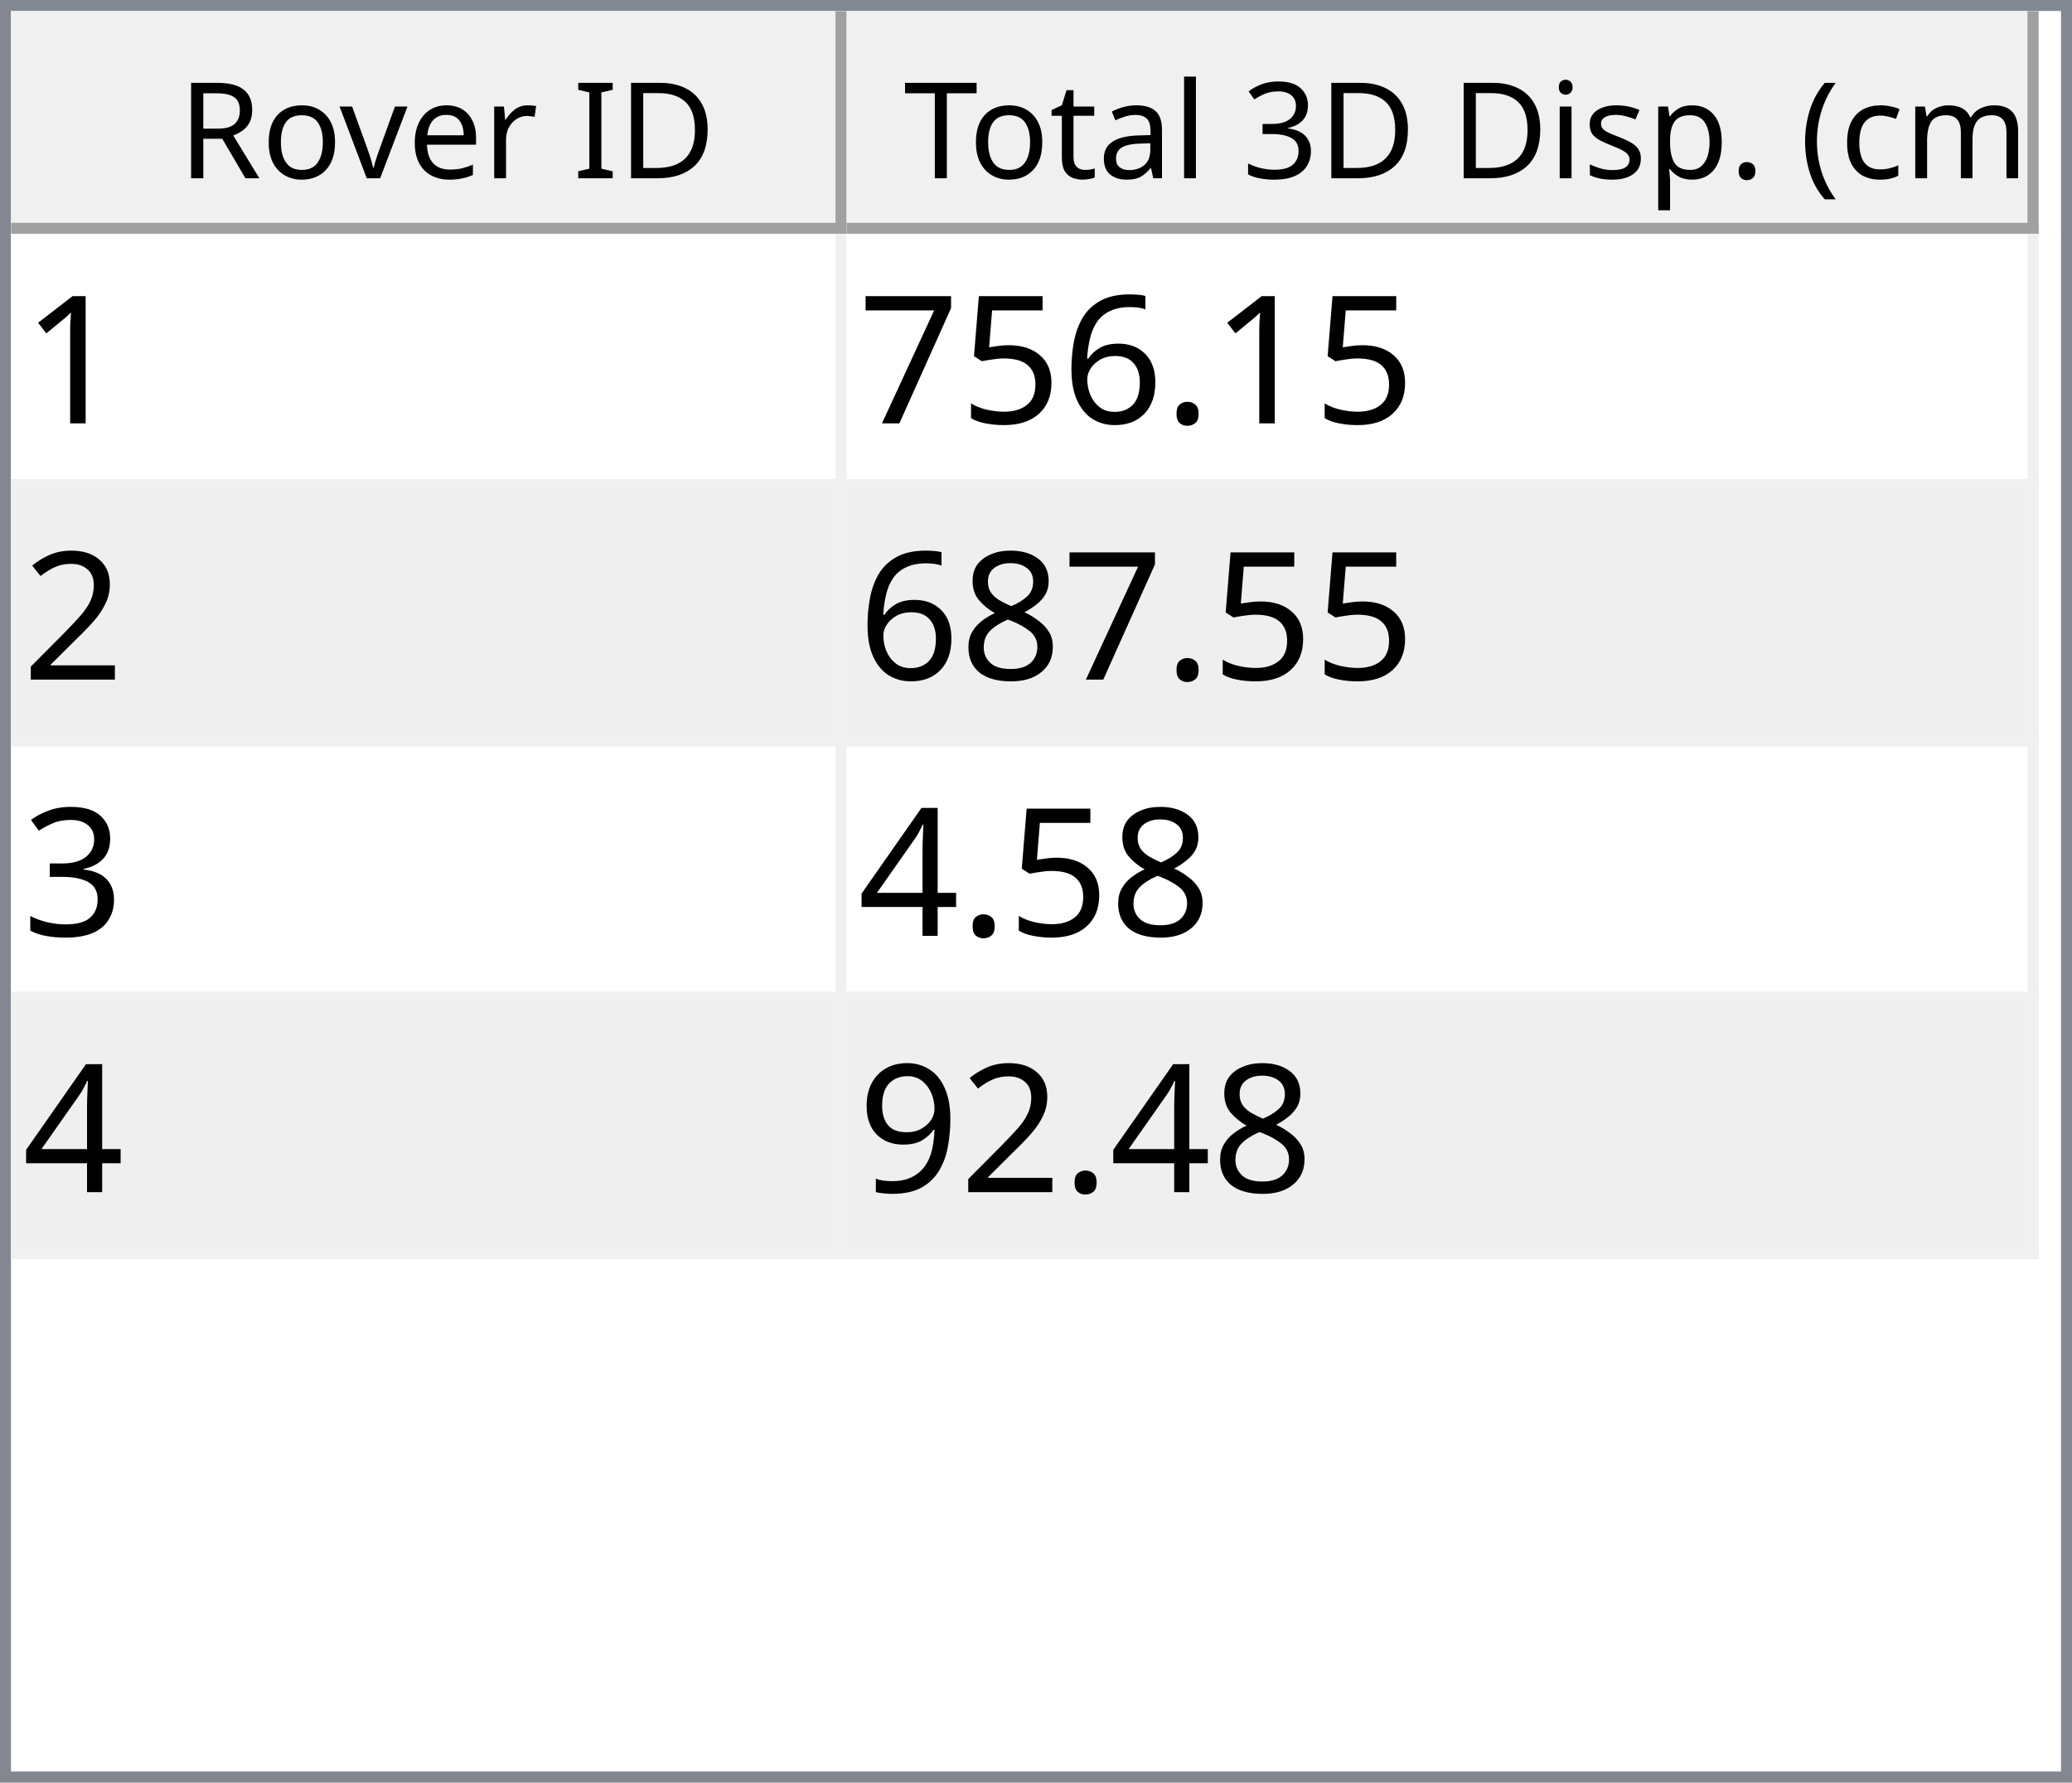
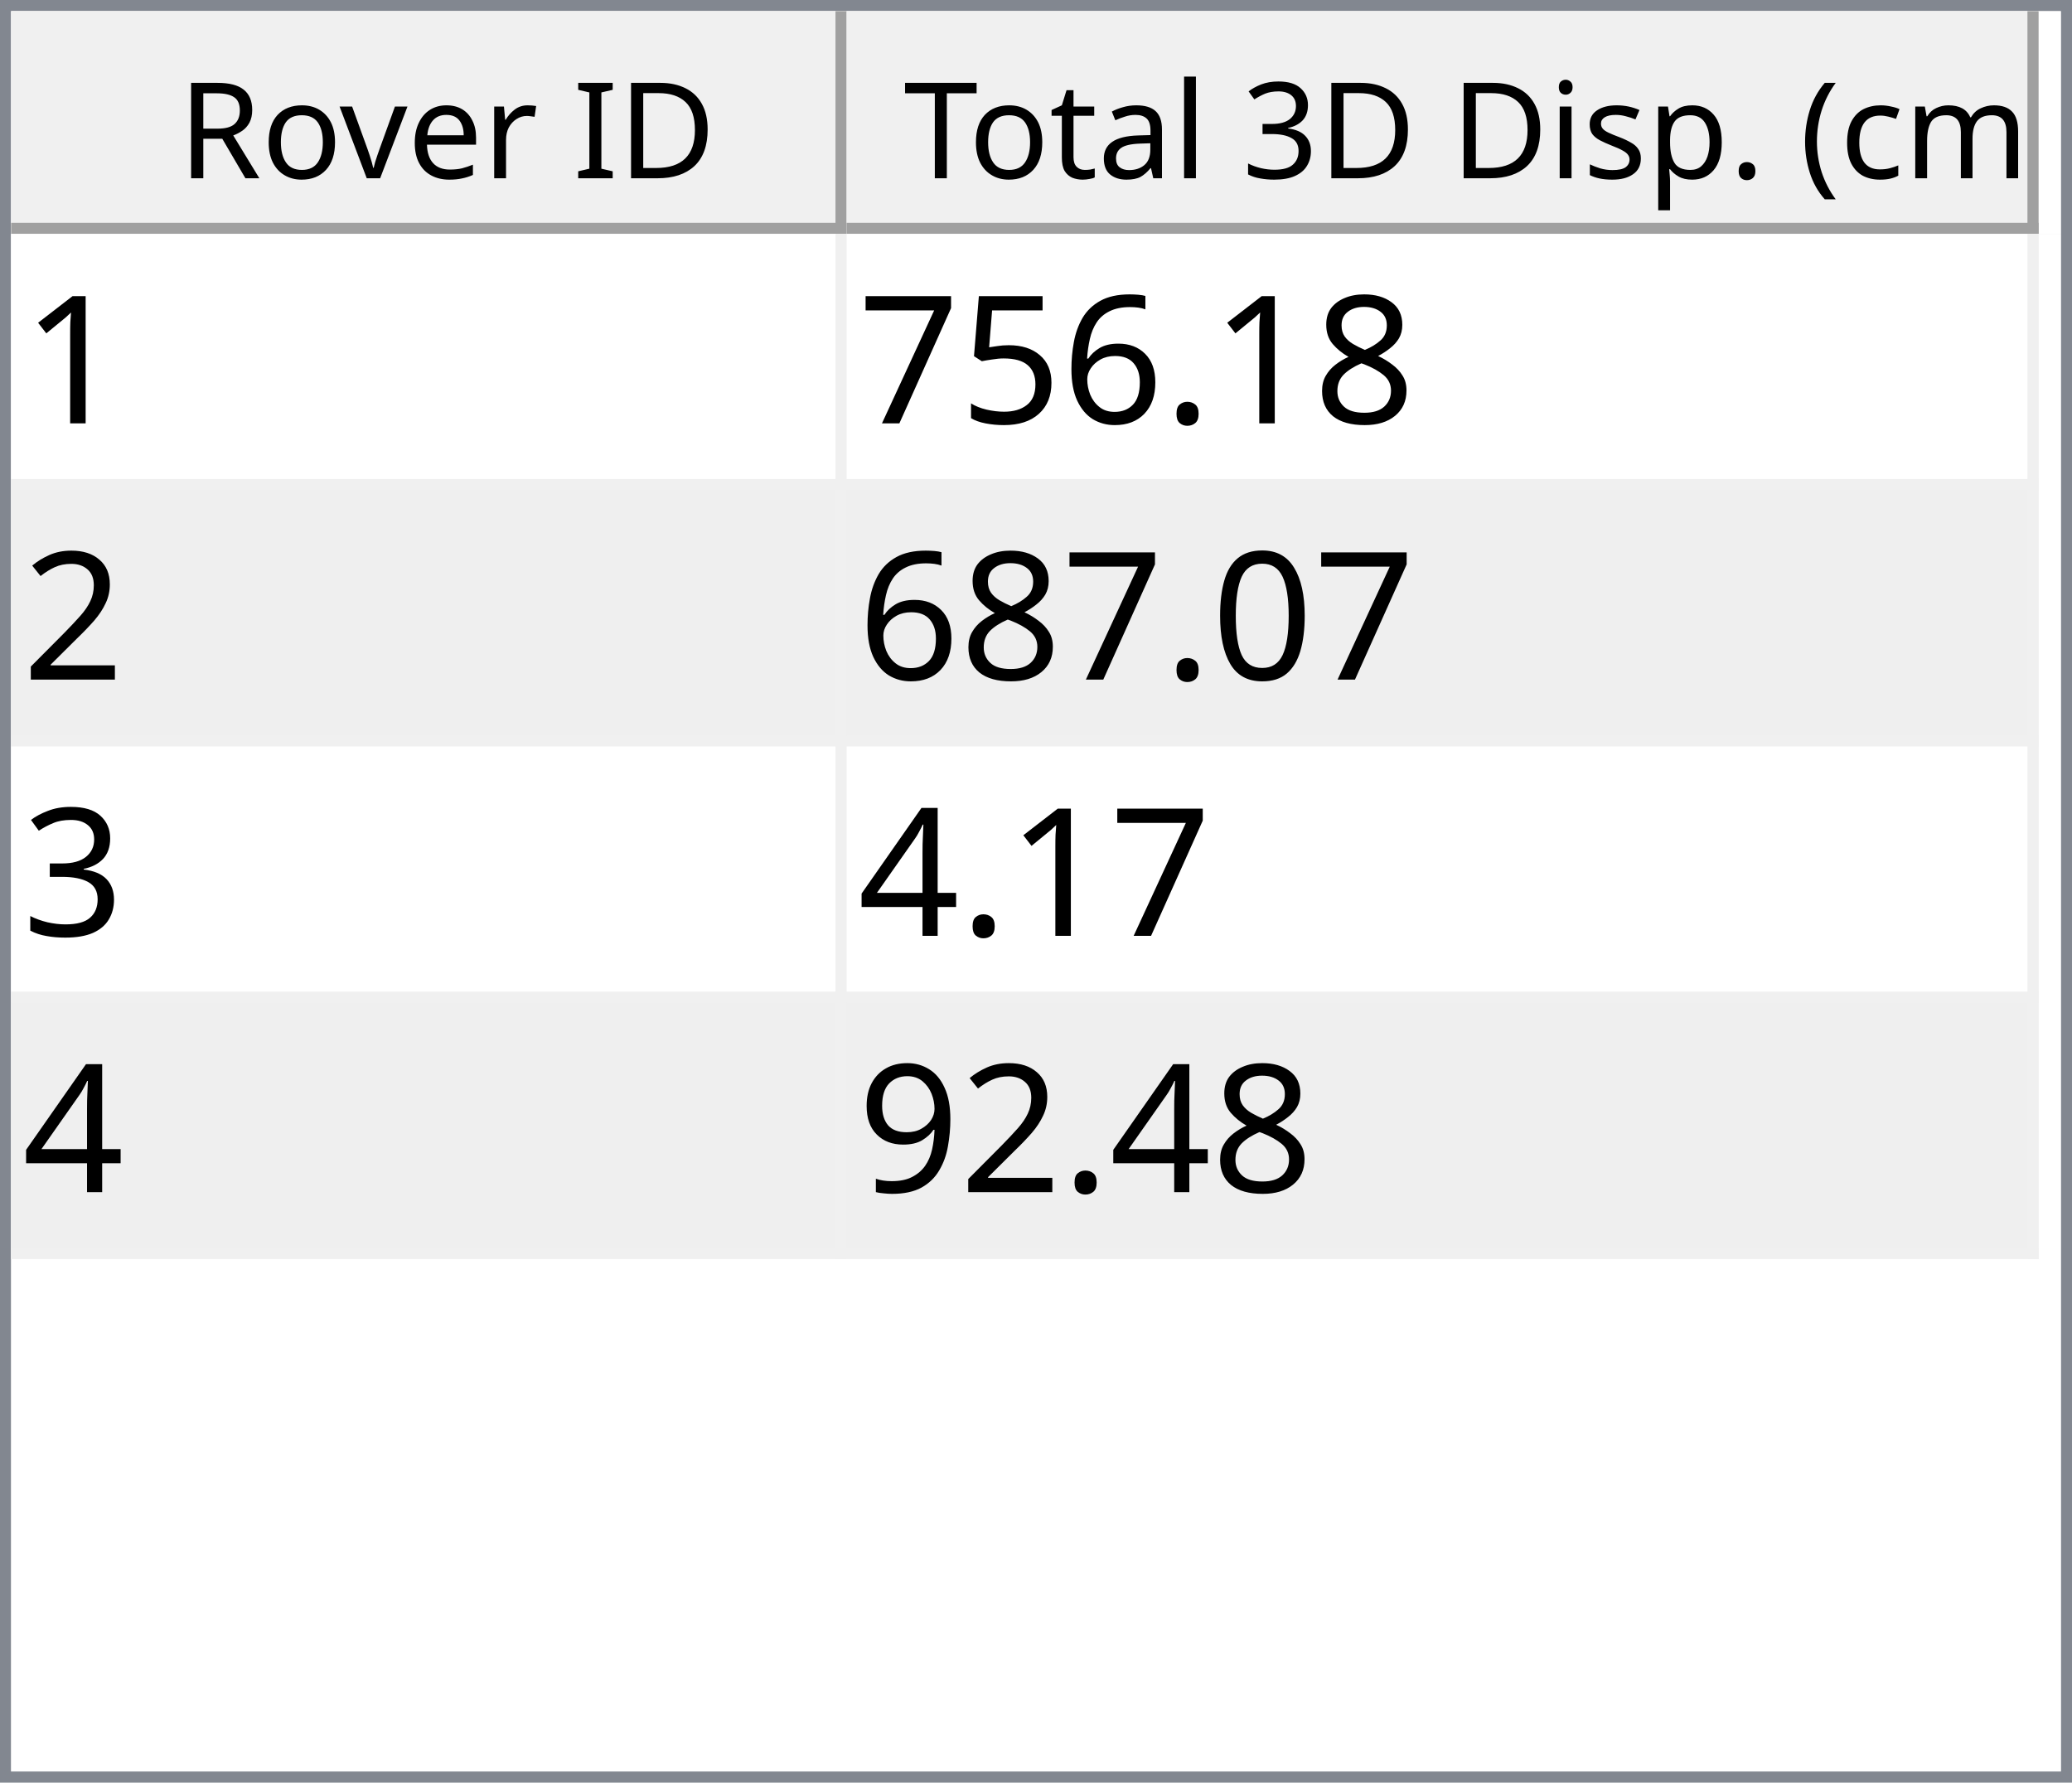
<svg xmlns="http://www.w3.org/2000/svg" style="fill-opacity:1; color-rendering:auto; color-interpolation:auto; text-rendering:auto; stroke:black; stroke-linecap:square; stroke-miterlimit:10; shape-rendering:auto; stroke-opacity:1; fill:black; stroke-dasharray:none; font-weight:normal; stroke-width:1; font-family:'Dialog'; font-style:normal; stroke-linejoin:miter; font-size:12px; stroke-dashoffset:0; image-rendering:auto;" width="186" height="160">
  <defs id="genericDefs" />
  <g>
    <defs id="defs1">
      <clipPath clipPathUnits="userSpaceOnUse" id="clipPath1">
        <path d="M0 0 L186 0 L186 160 L0 160 L0 0 Z" />
      </clipPath>
      <clipPath clipPathUnits="userSpaceOnUse" id="clipPath2">
        <path d="M0 0 L0 160 L186 160 L186 0 Z" />
      </clipPath>
      <clipPath clipPathUnits="userSpaceOnUse" id="clipPath3">
        <path d="M0 0 L0 20 L184 20 L184 0 Z" />
      </clipPath>
      <clipPath clipPathUnits="userSpaceOnUse" id="clipPath4">
        <path d="M0 0 L0 20 L75 20 L75 0 Z" />
      </clipPath>
      <clipPath clipPathUnits="userSpaceOnUse" id="clipPath5">
        <path d="M1 1 L1 19 L74 19 L74 1 Z" />
      </clipPath>
      <clipPath clipPathUnits="userSpaceOnUse" id="clipPath6">
        <path d="M0 0 L0 18 L73 18 L73 0 Z" />
      </clipPath>
      <clipPath clipPathUnits="userSpaceOnUse" id="clipPath7">
        <path d="M-0.5 -0.5 L-0.5 19.5 L74.5 19.5 L74.5 -0.5 Z" />
      </clipPath>
      <clipPath clipPathUnits="userSpaceOnUse" id="clipPath8">
        <path d="M0 0 L0 20 L107 20 L107 0 Z" />
      </clipPath>
      <clipPath clipPathUnits="userSpaceOnUse" id="clipPath9">
        <path d="M1 1 L1 19 L106 19 L106 1 Z" />
      </clipPath>
      <clipPath clipPathUnits="userSpaceOnUse" id="clipPath10">
        <path d="M0 0 L0 18 L105 18 L105 0 Z" />
      </clipPath>
      <clipPath clipPathUnits="userSpaceOnUse" id="clipPath11">
        <path d="M-0.5 -0.5 L-0.5 19.5 L106.5 19.5 L106.5 -0.5 Z" />
      </clipPath>
      <clipPath clipPathUnits="userSpaceOnUse" id="clipPath12">
        <path d="M0 0 L0 138 L184 138 L184 0 Z" />
      </clipPath>
      <clipPath clipPathUnits="userSpaceOnUse" id="clipPath13">
        <path d="M0 0 L0 92 L182 92 L182 0 Z" />
      </clipPath>
      <clipPath clipPathUnits="userSpaceOnUse" id="clipPath14">
        <path d="M-0.5 -0.5 L-0.5 91.5 L181.5 91.5 L181.5 -0.5 Z" />
      </clipPath>
      <clipPath clipPathUnits="userSpaceOnUse" id="clipPath15">
        <path d="M0 0 L0 22 L74 22 L74 0 Z" />
      </clipPath>
      <clipPath clipPathUnits="userSpaceOnUse" id="clipPath16">
        <path d="M0 0 L0 22 L106 22 L106 0 Z" />
      </clipPath>
      <font horiz-adv-x="64.551" id="font1">
        <font-face ascent="107.91" descent="25.098" units-per-em="100" style="font-style:normal; font-family:Segoe UI; font-weight:normal;" />
        <missing-glyph horiz-adv-x="64.551" d="M8.109 0 L8.109 68.266 L56.453 68.266 L56.453 0 L8.109 0 ZM15.328 7.234 L49.219 7.234 L49.219 61.031 L15.328 61.031 L15.328 7.234 Z" />
        <glyph unicode="D" horiz-adv-x="70.117" d="M9.188 0 L9.188 70.016 L28.516 70.016 Q65.531 70.016 65.531 35.891 Q65.531 19.672 55.25 9.836 Q44.969 0 27.734 0 L9.188 0 ZM17.391 62.594 L17.391 7.422 L27.828 7.422 Q41.609 7.422 49.273 14.797 Q56.938 22.172 56.938 35.688 Q56.938 62.594 28.328 62.594 L17.391 62.594 Z" />
        <glyph unicode="I" horiz-adv-x="26.611" d="M17.391 0 L9.188 0 L9.188 70.016 L17.391 70.016 L17.391 0 Z" />
        <glyph unicode=" " horiz-adv-x="27.393" d="" />
        <glyph unicode="r" horiz-adv-x="34.766" d="M34.188 41.891 Q32.078 43.5 28.125 43.5 Q23 43.5 19.555 38.672 Q16.109 33.844 16.109 25.484 L16.109 0 L8.109 0 L8.109 50 L16.109 50 L16.109 39.703 L16.312 39.703 Q18.016 44.969 21.531 47.922 Q25.047 50.875 29.391 50.875 Q32.516 50.875 34.188 50.203 L34.188 41.891 Z" />
        <glyph unicode="e" horiz-adv-x="52.295" d="M48.297 23 L12.984 23 Q13.188 14.656 17.484 10.109 Q21.781 5.562 29.297 5.562 Q37.75 5.562 44.828 11.141 L44.828 3.609 Q38.234 -1.172 27.391 -1.172 Q16.797 -1.172 10.742 5.641 Q4.688 12.453 4.688 24.812 Q4.688 36.469 11.305 43.82 Q17.922 51.172 27.734 51.172 Q37.547 51.172 42.922 44.828 Q48.297 38.484 48.297 27.203 L48.297 23 ZM40.094 29.781 Q40.047 36.719 36.75 40.578 Q33.453 44.438 27.594 44.438 Q21.922 44.438 17.969 40.383 Q14.016 36.328 13.094 29.781 L40.094 29.781 Z" />
        <glyph unicode="v" horiz-adv-x="47.9" d="M47.406 50 L27.484 0 L19.625 0 L0.688 50 L9.469 50 L22.172 13.672 Q23.578 9.672 23.922 6.688 L24.125 6.688 Q24.609 10.453 25.688 13.484 L38.969 50 L47.406 50 Z" />
        <glyph unicode="o" horiz-adv-x="58.594" d="M29 -1.172 Q17.922 -1.172 11.305 5.836 Q4.688 12.844 4.688 24.422 Q4.688 37.016 11.57 44.094 Q18.453 51.172 30.172 51.172 Q41.359 51.172 47.633 44.289 Q53.906 37.406 53.906 25.203 Q53.906 13.234 47.141 6.031 Q40.375 -1.172 29 -1.172 ZM29.594 44.438 Q21.875 44.438 17.383 39.188 Q12.891 33.938 12.891 24.703 Q12.891 15.828 17.43 10.695 Q21.969 5.562 29.594 5.562 Q37.359 5.562 41.531 10.594 Q45.703 15.625 45.703 24.906 Q45.703 34.281 41.531 39.359 Q37.359 44.438 29.594 44.438 Z" />
        <glyph unicode="R" horiz-adv-x="59.814" d="M59.375 0 L49.609 0 L37.891 19.625 Q36.281 22.359 34.766 24.289 Q33.25 26.219 31.664 27.438 Q30.078 28.656 28.25 29.219 Q26.422 29.781 24.125 29.781 L17.391 29.781 L17.391 0 L9.188 0 L9.188 70.016 L30.078 70.016 Q34.672 70.016 38.555 68.867 Q42.438 67.719 45.289 65.375 Q48.141 63.031 49.758 59.547 Q51.375 56.062 51.375 51.375 Q51.375 47.703 50.273 44.656 Q49.172 41.609 47.148 39.211 Q45.125 36.812 42.266 35.133 Q39.406 33.453 35.844 32.516 L35.844 32.328 Q37.594 31.547 38.891 30.547 Q40.188 29.547 41.359 28.18 Q42.531 26.812 43.68 25.078 Q44.828 23.344 46.234 21.047 L59.375 0 ZM17.391 62.594 L17.391 37.203 L28.516 37.203 Q31.594 37.203 34.203 38.133 Q36.812 39.062 38.719 40.797 Q40.625 42.531 41.703 45.047 Q42.781 47.562 42.781 50.688 Q42.781 56.297 39.141 59.445 Q35.5 62.594 28.609 62.594 L17.391 62.594 Z" />
        <glyph unicode=")" horiz-adv-x="30.176" d="M8.297 -15.922 L1.172 -15.922 Q16.406 2.344 16.406 26.812 Q16.406 51.469 1.078 70.016 L8.297 70.016 Q23.531 52.156 23.531 26.703 Q23.531 1.375 8.297 -15.922 Z" />
        <glyph unicode="m" horiz-adv-x="86.133" d="M79.109 0 L71.094 0 L71.094 28.719 Q71.094 37.016 68.531 40.727 Q65.969 44.438 59.906 44.438 Q54.781 44.438 51.195 39.75 Q47.609 35.062 47.609 28.516 L47.609 0 L39.594 0 L39.594 29.688 Q39.594 44.438 28.219 44.438 Q22.953 44.438 19.531 40.016 Q16.109 35.594 16.109 28.516 L16.109 0 L8.109 0 L8.109 50 L16.109 50 L16.109 42.094 L16.312 42.094 Q21.625 51.172 31.844 51.172 Q36.969 51.172 40.773 48.312 Q44.578 45.453 46 40.828 Q51.562 51.172 62.594 51.172 Q79.109 51.172 79.109 30.812 L79.109 0 Z" />
        <glyph unicode="c" horiz-adv-x="46.191" d="M42.188 2.297 Q36.422 -1.172 28.516 -1.172 Q17.828 -1.172 11.258 5.789 Q4.688 12.75 4.688 23.828 Q4.688 36.188 11.766 43.68 Q18.844 51.172 30.672 51.172 Q37.25 51.172 42.281 48.734 L42.281 40.531 Q36.719 44.438 30.375 44.438 Q22.703 44.438 17.797 38.945 Q12.891 33.453 12.891 24.516 Q12.891 15.719 17.508 10.641 Q22.125 5.562 29.891 5.562 Q36.422 5.562 42.188 9.906 L42.188 2.297 Z" />
        <glyph unicode="(" horiz-adv-x="30.176" d="M29.109 -15.922 L21.969 -15.922 Q6.844 1.375 6.844 26.703 Q6.844 52.156 21.969 70.016 L29.203 70.016 Q13.875 51.469 13.875 26.812 Q13.875 2.344 29.109 -15.922 Z" />
        <glyph unicode="." horiz-adv-x="21.68" d="M10.891 -1.078 Q8.641 -1.078 7.055 0.539 Q5.469 2.156 5.469 4.391 Q5.469 6.641 7.055 8.273 Q8.641 9.906 10.891 9.906 Q13.188 9.906 14.797 8.273 Q16.406 6.641 16.406 4.391 Q16.406 2.156 14.797 0.539 Q13.188 -1.078 10.891 -1.078 Z" />
        <glyph unicode="p" horiz-adv-x="58.789" d="M16.312 7.234 L16.109 7.234 L16.109 -23 L8.109 -23 L8.109 50 L16.109 50 L16.109 41.219 L16.312 41.219 Q22.219 51.172 33.594 51.172 Q43.266 51.172 48.688 44.461 Q54.109 37.75 54.109 26.469 Q54.109 13.922 48 6.375 Q41.891 -1.172 31.297 -1.172 Q21.578 -1.172 16.312 7.234 ZM16.109 27.391 L16.109 20.406 Q16.109 14.203 20.141 9.883 Q24.172 5.562 30.375 5.562 Q37.641 5.562 41.773 11.133 Q45.906 16.703 45.906 26.609 Q45.906 34.969 42.047 39.703 Q38.188 44.438 31.594 44.438 Q24.609 44.438 20.359 39.578 Q16.109 34.719 16.109 27.391 Z" />
        <glyph unicode="s" horiz-adv-x="42.432" d="M5.078 1.812 L5.078 10.406 Q11.625 5.562 19.484 5.562 Q30.031 5.562 30.031 12.594 Q30.031 14.594 29.125 15.992 Q28.219 17.391 26.68 18.461 Q25.141 19.531 23.07 20.383 Q21 21.234 18.609 22.172 Q15.281 23.484 12.766 24.828 Q10.25 26.172 8.57 27.859 Q6.891 29.547 6.031 31.695 Q5.172 33.844 5.172 36.719 Q5.172 40.234 6.789 42.945 Q8.406 45.656 11.086 47.484 Q13.766 49.312 17.211 50.242 Q20.656 51.172 24.312 51.172 Q30.812 51.172 35.938 48.922 L35.938 40.828 Q30.422 44.438 23.25 44.438 Q21 44.438 19.195 43.922 Q17.391 43.406 16.094 42.477 Q14.797 41.547 14.086 40.258 Q13.375 38.969 13.375 37.406 Q13.375 35.453 14.086 34.133 Q14.797 32.812 16.164 31.789 Q17.531 30.766 19.484 29.938 Q21.438 29.109 23.922 28.125 Q27.25 26.859 29.883 25.516 Q32.516 24.172 34.375 22.484 Q36.234 20.797 37.234 18.602 Q38.234 16.406 38.234 13.375 Q38.234 9.672 36.602 6.938 Q34.969 4.203 32.234 2.398 Q29.5 0.594 25.93 -0.289 Q22.359 -1.172 18.453 -1.172 Q10.75 -1.172 5.078 1.812 Z" />
        <glyph unicode="i" horiz-adv-x="24.219" d="M12.203 62.703 Q10.062 62.703 8.547 64.164 Q7.031 65.625 7.031 67.875 Q7.031 70.125 8.547 71.609 Q10.062 73.094 12.203 73.094 Q14.406 73.094 15.945 71.609 Q17.484 70.125 17.484 67.875 Q17.484 65.719 15.945 64.211 Q14.406 62.703 12.203 62.703 ZM16.109 0 L8.109 0 L8.109 50 L16.109 50 L16.109 0 Z" />
        <glyph unicode="3" horiz-adv-x="53.906" d="M46.531 19.828 Q46.531 15.094 44.75 11.211 Q42.969 7.328 39.719 4.57 Q36.469 1.812 31.93 0.297 Q27.391 -1.219 21.922 -1.219 Q11.922 -1.219 6 2.594 L6 11.188 Q13.094 5.609 22.219 5.609 Q25.875 5.609 28.828 6.539 Q31.781 7.469 33.906 9.227 Q36.031 10.984 37.18 13.477 Q38.328 15.969 38.328 19.094 Q38.328 32.812 18.797 32.812 L12.984 32.812 L12.984 39.594 L18.5 39.594 Q35.797 39.594 35.797 52.484 Q35.797 64.406 22.609 64.406 Q15.188 64.406 8.688 59.422 L8.688 67.188 Q15.375 71.188 24.609 71.188 Q29 71.188 32.57 69.969 Q36.141 68.75 38.68 66.555 Q41.219 64.359 42.609 61.281 Q44 58.203 44 54.5 Q44 40.672 30.031 36.719 L30.031 36.531 Q33.594 36.141 36.625 34.797 Q39.656 33.453 41.852 31.305 Q44.047 29.156 45.289 26.25 Q46.531 23.344 46.531 19.828 Z" />
        <glyph unicode="l" horiz-adv-x="24.219" d="M16.109 0 L8.109 0 L8.109 74.031 L16.109 74.031 L16.109 0 Z" />
        <glyph unicode="a" horiz-adv-x="50.879" d="M43.891 0 L35.891 0 L35.891 7.812 L35.688 7.812 Q30.469 -1.172 20.312 -1.172 Q12.844 -1.172 8.617 2.781 Q4.391 6.734 4.391 13.281 Q4.391 27.297 20.906 29.594 L35.891 31.688 Q35.891 44.438 25.594 44.438 Q16.547 44.438 9.281 38.281 L9.281 46.484 Q16.656 51.172 26.266 51.172 Q43.891 51.172 43.891 32.516 L43.891 0 ZM35.891 25.297 L23.828 23.641 Q18.266 22.859 15.43 20.875 Q12.594 18.891 12.594 13.875 Q12.594 10.203 15.211 7.883 Q17.828 5.562 22.172 5.562 Q28.125 5.562 32.008 9.742 Q35.891 13.922 35.891 20.312 L35.891 25.297 Z" />
        <glyph unicode="t" horiz-adv-x="33.887" d="M31.297 0.484 Q28.469 -1.078 23.828 -1.078 Q10.688 -1.078 10.688 13.578 L10.688 43.172 L2.094 43.172 L2.094 50 L10.688 50 L10.688 62.203 L18.703 64.797 L18.703 50 L31.297 50 L31.297 43.172 L18.703 43.172 L18.703 14.984 Q18.703 9.969 20.414 7.82 Q22.125 5.672 26.078 5.672 Q29.109 5.672 31.297 7.328 L31.297 0.484 Z" />
        <glyph unicode="T" horiz-adv-x="52.393" d="M50.594 62.594 L30.375 62.594 L30.375 0 L22.172 0 L22.172 62.594 L2 62.594 L2 70.016 L50.594 70.016 L50.594 62.594 Z" />
      </font>
      <font horiz-adv-x="75.0" id="font2">
        <font-face ascent="100.537" descent="21.973" units-per-em="100" style="font-style:normal; font-family:sans-serif; font-weight:normal;" />
        <missing-glyph horiz-adv-x="75.0" d="M12.5 0 L12.5 62.5 L62.5 62.5 L62.5 0 L12.5 0 ZM14.062 1.562 L60.938 1.562 L60.938 60.938 L14.062 60.938 L14.062 1.562 Z" />
        <glyph unicode="1" horiz-adv-x="55.615" d="M37.25 0 L28.469 0 L28.469 56 Q25.297 52.984 20.141 49.953 Q14.984 46.922 10.891 45.406 L10.891 53.906 Q18.266 57.375 23.781 62.305 Q29.297 67.234 31.594 71.875 L37.25 71.875 L37.25 0 Z" />
+         <glyph unicode="8" horiz-adv-x="55.615" d="M17.672 38.812 Q12.203 40.828 9.57 44.539 Q6.938 48.25 6.938 53.422 Q6.938 61.234 12.555 66.555 Q18.172 71.875 27.484 71.875 Q36.859 71.875 42.578 66.43 Q48.297 60.984 48.297 53.172 Q48.297 48.188 45.68 44.508 Q43.062 40.828 37.75 38.812 Q44.344 36.672 47.781 31.883 Q51.219 27.094 51.219 20.453 Q51.219 11.281 44.727 5.031 Q38.234 -1.219 27.641 -1.219 Q17.047 -1.219 10.547 5.055 Q4.047 11.328 4.047 20.703 Q4.047 27.688 7.594 32.398 Q11.141 37.109 17.672 38.812 ZM15.922 53.719 Q15.922 48.641 19.195 45.414 Q22.469 42.188 27.688 42.188 Q32.766 42.188 36.016 45.383 Q39.266 48.578 39.266 53.219 Q39.266 58.062 35.914 61.359 Q32.562 64.656 27.594 64.656 Q22.562 64.656 19.242 61.43 Q15.922 58.203 15.922 53.719 ZM13.094 20.656 Q13.094 16.891 14.875 13.375 Q16.656 9.859 20.172 7.93 Q23.688 6 27.734 6 Q34.031 6 38.133 10.055 Q42.234 14.109 42.234 20.359 Q42.234 26.703 38.016 30.859 Q33.797 35.016 27.438 35.016 Q21.234 35.016 17.164 30.914 Q13.094 26.812 13.094 20.656 Z" />
        <glyph unicode="." horiz-adv-x="27.783" d="M9.078 0 L9.078 10.016 L19.094 10.016 L19.094 0 L9.078 0 Z" />
        <glyph unicode="6" horiz-adv-x="55.615" d="M49.75 54.047 L41.016 53.375 Q39.844 58.547 37.703 60.891 Q34.125 64.656 28.906 64.656 Q24.703 64.656 21.531 62.312 Q17.391 59.281 14.992 53.469 Q12.594 47.656 12.5 36.922 Q15.672 41.75 20.266 44.094 Q24.859 46.438 29.891 46.438 Q38.672 46.438 44.852 39.969 Q51.031 33.5 51.031 23.25 Q51.031 16.5 48.125 10.719 Q45.219 4.938 40.141 1.859 Q35.062 -1.219 28.609 -1.219 Q17.625 -1.219 10.695 6.859 Q3.766 14.938 3.766 33.5 Q3.766 54.25 11.422 63.672 Q18.109 71.875 29.438 71.875 Q37.891 71.875 43.289 67.141 Q48.688 62.406 49.75 54.047 ZM13.875 23.188 Q13.875 18.656 15.797 14.508 Q17.719 10.359 21.188 8.18 Q24.656 6 28.469 6 Q34.031 6 38.039 10.492 Q42.047 14.984 42.047 22.703 Q42.047 30.125 38.086 34.398 Q34.125 38.672 28.125 38.672 Q22.172 38.672 18.023 34.398 Q13.875 30.125 13.875 23.188 Z" />
        <glyph unicode="5" horiz-adv-x="55.615" d="M4.156 18.75 L13.375 19.531 Q14.406 12.797 18.141 9.398 Q21.875 6 27.156 6 Q33.5 6 37.891 10.789 Q42.281 15.578 42.281 23.484 Q42.281 31 38.062 35.352 Q33.844 39.703 27 39.703 Q22.75 39.703 19.336 37.773 Q15.922 35.844 13.969 32.766 L5.719 33.844 L12.641 70.609 L48.25 70.609 L48.25 62.203 L19.672 62.203 L15.828 42.969 Q22.266 47.469 29.344 47.469 Q38.719 47.469 45.164 40.969 Q51.609 34.469 51.609 24.266 Q51.609 14.547 45.953 7.469 Q39.062 -1.219 27.156 -1.219 Q17.391 -1.219 11.211 4.25 Q5.031 9.719 4.156 18.75 Z" />
        <glyph unicode="7" horiz-adv-x="55.615" d="M4.734 62.203 L4.734 70.656 L51.078 70.656 L51.078 63.812 Q44.234 56.547 37.523 44.484 Q30.812 32.422 27.156 19.672 Q24.516 10.688 23.781 0 L14.75 0 Q14.891 8.453 18.062 20.414 Q21.234 32.375 27.172 43.484 Q33.109 54.594 39.797 62.203 L4.734 62.203 Z" />
        <glyph unicode="2" horiz-adv-x="55.615" d="M50.344 8.453 L50.344 0 L3.031 0 Q2.938 3.172 4.047 6.109 Q5.859 10.938 9.836 15.625 Q13.812 20.312 21.344 26.469 Q33.016 36.031 37.117 41.625 Q41.219 47.219 41.219 52.203 Q41.219 57.422 37.477 61.008 Q33.734 64.594 27.734 64.594 Q21.391 64.594 17.578 60.789 Q13.766 56.984 13.719 50.25 L4.688 51.172 Q5.609 61.281 11.664 66.578 Q17.719 71.875 27.938 71.875 Q38.234 71.875 44.242 66.164 Q50.25 60.453 50.25 52 Q50.25 47.703 48.492 43.555 Q46.734 39.406 42.656 34.812 Q38.578 30.219 29.109 22.219 Q21.188 15.578 18.945 13.211 Q16.703 10.844 15.234 8.453 L50.344 8.453 Z" />
-         <glyph unicode="8" horiz-adv-x="55.615" d="M17.672 38.812 Q12.203 40.828 9.57 44.539 Q6.938 48.25 6.938 53.422 Q6.938 61.234 12.555 66.555 Q18.172 71.875 27.484 71.875 Q36.859 71.875 42.578 66.43 Q48.297 60.984 48.297 53.172 Q48.297 48.188 45.68 44.508 Q43.062 40.828 37.75 38.812 Q44.344 36.672 47.781 31.883 Q51.219 27.094 51.219 20.453 Q51.219 11.281 44.727 5.031 Q38.234 -1.219 27.641 -1.219 Q17.047 -1.219 10.547 5.055 Q4.047 11.328 4.047 20.703 Q4.047 27.688 7.594 32.398 Q11.141 37.109 17.672 38.812 ZM15.922 53.719 Q15.922 48.641 19.195 45.414 Q22.469 42.188 27.688 42.188 Q32.766 42.188 36.016 45.383 Q39.266 48.578 39.266 53.219 Q39.266 58.062 35.914 61.359 Q32.562 64.656 27.594 64.656 Q22.562 64.656 19.242 61.43 Q15.922 58.203 15.922 53.719 ZM13.094 20.656 Q13.094 16.891 14.875 13.375 Q16.656 9.859 20.172 7.93 Q23.688 6 27.734 6 Q34.031 6 38.133 10.055 Q42.234 14.109 42.234 20.359 Q42.234 26.703 38.016 30.859 Q33.797 35.016 27.438 35.016 Q21.234 35.016 17.164 30.914 Q13.094 26.812 13.094 20.656 Z" />
+         <glyph unicode="0" horiz-adv-x="55.615" d="M4.156 35.297 Q4.156 48 6.766 55.742 Q9.375 63.484 14.523 67.68 Q19.672 71.875 27.484 71.875 Q33.25 71.875 37.594 69.555 Q41.938 67.234 44.773 62.867 Q47.609 58.5 49.219 52.227 Q50.828 45.953 50.828 35.297 Q50.828 22.703 48.242 14.969 Q45.656 7.234 40.508 3.008 Q35.359 -1.219 27.484 -1.219 Q17.141 -1.219 11.234 6.203 Q4.156 15.141 4.156 35.297 ZM13.188 35.297 Q13.188 17.672 17.312 11.836 Q21.438 6 27.484 6 Q33.547 6 37.672 11.859 Q41.797 17.719 41.797 35.297 Q41.797 52.984 37.672 58.789 Q33.547 64.594 27.391 64.594 Q21.344 64.594 17.719 59.469 Q13.188 52.938 13.188 35.297 Z" />
        <glyph unicode="3" horiz-adv-x="55.615" d="M4.203 18.891 L12.984 20.062 Q14.5 12.594 18.141 9.297 Q21.781 6 27 6 Q33.203 6 37.477 10.297 Q41.75 14.594 41.75 20.953 Q41.75 27 37.797 30.93 Q33.844 34.859 27.734 34.859 Q25.25 34.859 21.531 33.891 L22.516 41.609 Q23.391 41.5 23.922 41.5 Q29.547 41.5 34.039 44.43 Q38.531 47.359 38.531 53.469 Q38.531 58.297 35.258 61.477 Q31.984 64.656 26.812 64.656 Q21.688 64.656 18.266 61.43 Q14.844 58.203 13.875 51.766 L5.078 53.328 Q6.688 62.156 12.398 67.016 Q18.109 71.875 26.609 71.875 Q32.469 71.875 37.398 69.359 Q42.328 66.844 44.945 62.5 Q47.562 58.156 47.562 53.266 Q47.562 48.641 45.07 44.828 Q42.578 41.016 37.703 38.766 Q44.047 37.312 47.562 32.695 Q51.078 28.078 51.078 21.141 Q51.078 11.766 44.242 5.25 Q37.406 -1.266 26.953 -1.266 Q17.531 -1.266 11.305 4.352 Q5.078 9.969 4.203 18.891 Z" />
        <glyph unicode="4" horiz-adv-x="55.615" d="M32.328 0 L32.328 17.141 L1.266 17.141 L1.266 25.203 L33.938 71.578 L41.109 71.578 L41.109 25.203 L50.781 25.203 L50.781 17.141 L41.109 17.141 L41.109 0 L32.328 0 ZM32.328 25.203 L32.328 57.469 L9.906 25.203 L32.328 25.203 Z" />
        <glyph unicode="9" horiz-adv-x="55.615" d="M5.469 16.547 L13.922 17.328 Q14.984 11.375 18.016 8.688 Q21.047 6 25.781 6 Q29.828 6 32.883 7.859 Q35.938 9.719 37.891 12.82 Q39.844 15.922 41.164 21.195 Q42.484 26.469 42.484 31.938 Q42.484 32.516 42.438 33.688 Q39.797 29.5 35.234 26.883 Q30.672 24.266 25.344 24.266 Q16.453 24.266 10.305 30.711 Q4.156 37.156 4.156 47.703 Q4.156 58.594 10.578 65.234 Q17 71.875 26.656 71.875 Q33.641 71.875 39.43 68.117 Q45.219 64.359 48.219 57.398 Q51.219 50.438 51.219 37.25 Q51.219 23.531 48.242 15.406 Q45.266 7.281 39.383 3.031 Q33.5 -1.219 25.594 -1.219 Q17.188 -1.219 11.867 3.445 Q6.547 8.109 5.469 16.547 ZM41.453 48.141 Q41.453 55.719 37.43 60.156 Q33.406 64.594 27.734 64.594 Q21.875 64.594 17.531 59.812 Q13.188 55.031 13.188 47.406 Q13.188 40.578 17.312 36.305 Q21.438 32.031 27.484 32.031 Q33.594 32.031 37.523 36.305 Q41.453 40.578 41.453 48.141 Z" />
      </font>
    </defs>
    <g style="fill:white; stroke:white;">
      <rect x="0" y="0" width="186" style="clip-path:url(#clipPath1); stroke:none;" height="160" />
    </g>
    <g style="fill:white; text-rendering:optimizeSpeed; color-rendering:optimizeSpeed; image-rendering:optimizeSpeed; shape-rendering:crispEdges; stroke:white; color-interpolation:sRGB;">
      <rect x="0" width="186" height="160" y="0" style="stroke:none;" />
      <path style="stroke:none;" d="M0 160 L186 160 L186 0 L0 0 Z" />
    </g>
    <g style="fill:rgb(240,240,240); font-family:'Segoe UI'; stroke:rgb(240,240,240);">
      <rect x="0" y="0" width="186" style="clip-path:url(#clipPath2); stroke:none;" height="160" />
    </g>
    <g style="fill:rgb(130,135,144); font-family:'Segoe UI'; stroke:rgb(130,135,144);">
      <path d="M0 0 L186 0 L186 160 L0 160 L0 0 ZM1 1 L185 1 L185 159 L1 159 L1 1 Z" style="fill-rule:evenodd; clip-path:url(#clipPath2); stroke:none;" />
    </g>
    <g style="fill:white; font-family:'Segoe UI'; stroke:white;" transform="translate(1,1)">
      <rect x="0" y="0" width="184" style="clip-path:url(#clipPath3); stroke:none;" height="20" />
    </g>
    <g style="fill:rgb(240,240,240); font-family:'Segoe UI'; stroke:rgb(240,240,240);" transform="translate(1,1)">
      <rect x="0" y="0" width="75" style="clip-path:url(#clipPath4); stroke:none;" height="20" />
    </g>
    <g style="font-family:'Segoe UI';" transform="translate(2,2)">
      <text x="14" xml:space="preserve" y="14" style="clip-path:url(#clipPath6); stroke:none;">Rover ID</text>
    </g>
    <g style="fill:rgb(160,160,160); font-family:'Segoe UI'; stroke:rgb(160,160,160); stroke-linejoin:bevel;" transform="translate(1.5,1.5)">
      <line x1="74" x2="74" y1="0" style="fill:none; clip-path:url(#clipPath7);" y2="19" />
    </g>
    <g style="fill:rgb(160,160,160); font-family:'Segoe UI'; stroke:rgb(160,160,160); stroke-linejoin:bevel;" transform="matrix(1,0,0,1,1,1) translate(0.5,0.5)">
      <line x1="0" x2="74" y1="19" style="fill:none; clip-path:url(#clipPath7);" y2="19" />
    </g>
    <g style="fill:rgb(240,240,240); font-family:'Segoe UI'; stroke:rgb(240,240,240);" transform="translate(76,1)">
      <rect x="0" y="0" width="107" style="clip-path:url(#clipPath8); stroke:none;" height="20" />
    </g>
    <g style="font-family:'Segoe UI';" transform="translate(77,2)">
      <text x="1" xml:space="preserve" y="14" style="clip-path:url(#clipPath10); stroke:none;"> Total 3D Disp. (cm)</text>
    </g>
    <g style="fill:rgb(160,160,160); font-family:'Segoe UI'; stroke:rgb(160,160,160); stroke-linejoin:bevel;" transform="translate(76.5,1.5)">
      <line x1="106" x2="106" y1="0" style="fill:none; clip-path:url(#clipPath11);" y2="19" />
    </g>
    <g style="fill:rgb(160,160,160); font-family:'Segoe UI'; stroke:rgb(160,160,160); stroke-linejoin:bevel;" transform="matrix(1,0,0,1,76,1) translate(0.5,0.5)">
      <line x1="0" x2="106" y1="19" style="fill:none; clip-path:url(#clipPath11);" y2="19" />
    </g>
    <g style="fill:white; font-family:'Segoe UI'; stroke:white;" transform="translate(1,21)">
      <rect x="0" y="0" width="184" style="clip-path:url(#clipPath12); stroke:none;" height="138" />
    </g>
    <g style="fill:rgb(240,240,240); font-size:16px; font-family:sans-serif; stroke:rgb(240,240,240);" transform="translate(1,21)">
      <rect x="0" y="0" width="182" style="clip-path:url(#clipPath13); stroke:none;" height="92" />
      <line transform="translate(0.5,0.5)" x1="0" x2="181" y1="22" style="clip-path:url(#clipPath14); fill:none; stroke-linejoin:bevel;" y2="22" />
    </g>
    <g transform="matrix(1,0,0,1,1,21) translate(0.5,0.5)" style="fill:rgb(240,240,240); font-size:16px; font-family:sans-serif; stroke:rgb(240,240,240); stroke-linejoin:bevel;">
      <line x1="0" x2="181" y1="45" style="fill:none; clip-path:url(#clipPath14);" y2="45" />
    </g>
    <g transform="matrix(1,0,0,1,1,21) translate(0.5,0.5)" style="fill:rgb(240,240,240); font-size:16px; font-family:sans-serif; stroke:rgb(240,240,240); stroke-linejoin:bevel;">
      <line x1="0" x2="181" y1="68" style="fill:none; clip-path:url(#clipPath14);" y2="68" />
    </g>
    <g transform="matrix(1,0,0,1,1,21) translate(0.5,0.5)" style="fill:rgb(240,240,240); font-size:16px; font-family:sans-serif; stroke:rgb(240,240,240); stroke-linejoin:bevel;">
      <line x1="0" x2="181" y1="91" style="fill:none; clip-path:url(#clipPath14);" y2="91" />
    </g>
    <g transform="matrix(1,0,0,1,1,21) translate(0.5,0.5)" style="fill:rgb(240,240,240); font-size:16px; font-family:sans-serif; stroke:rgb(240,240,240); stroke-linejoin:bevel;">
      <line x1="74" x2="74" y1="0" style="fill:none; clip-path:url(#clipPath14);" y2="91" />
    </g>
    <g transform="matrix(1,0,0,1,1,21) translate(0.5,0.5)" style="fill:rgb(240,240,240); font-size:16px; font-family:sans-serif; stroke:rgb(240,240,240); stroke-linejoin:bevel;">
      <line x1="181" x2="181" y1="0" style="fill:none; clip-path:url(#clipPath14);" y2="91" />
    </g>
    <g style="fill:white; font-size:16px; font-family:sans-serif; stroke:white;" transform="matrix(1,0,0,1,1,21)">
      <rect x="0" y="0" width="74" style="clip-path:url(#clipPath15); stroke:none;" height="22" />
      <text x="1" y="17" style="fill:black; clip-path:url(#clipPath15); stroke:none;" xml:space="preserve">1</text>
    </g>
    <g style="fill:white; font-size:16px; font-family:sans-serif; stroke:white;" transform="matrix(1,0,0,1,1,21) translate(75,0)">
      <rect x="0" y="0" width="106" style="clip-path:url(#clipPath16); stroke:none;" height="22" />
-       <text x="1" y="17" style="fill:black; clip-path:url(#clipPath16); stroke:none;" xml:space="preserve">756.15</text>
+       <text x="1" y="17" style="fill:black; clip-path:url(#clipPath16); stroke:none;" xml:space="preserve">756.18</text>
    </g>
    <g style="fill:rgb(239,239,239); font-size:16px; font-family:sans-serif; stroke:rgb(239,239,239);" transform="matrix(1,0,0,1,1,21) translate(0,23)">
      <rect x="0" y="0" width="74" style="clip-path:url(#clipPath15); stroke:none;" height="22" />
      <text x="1" y="17" style="fill:black; clip-path:url(#clipPath15); stroke:none;" xml:space="preserve">2</text>
    </g>
    <g style="fill:rgb(239,239,239); font-size:16px; font-family:sans-serif; stroke:rgb(239,239,239);" transform="matrix(1,0,0,1,1,21) translate(75,23)">
      <rect x="0" y="0" width="106" style="clip-path:url(#clipPath16); stroke:none;" height="22" />
-       <text x="1" y="17" style="fill:black; clip-path:url(#clipPath16); stroke:none;" xml:space="preserve">687.55</text>
+       <text x="1" y="17" style="fill:black; clip-path:url(#clipPath16); stroke:none;" xml:space="preserve">687.07</text>
    </g>
    <g style="fill:white; font-size:16px; font-family:sans-serif; stroke:white;" transform="matrix(1,0,0,1,1,21) translate(0,46)">
      <rect x="0" y="0" width="74" style="clip-path:url(#clipPath15); stroke:none;" height="22" />
      <text x="1" y="17" style="fill:black; clip-path:url(#clipPath15); stroke:none;" xml:space="preserve">3</text>
    </g>
    <g style="fill:white; font-size:16px; font-family:sans-serif; stroke:white;" transform="matrix(1,0,0,1,1,21) translate(75,46)">
      <rect x="0" y="0" width="106" style="clip-path:url(#clipPath16); stroke:none;" height="22" />
-       <text x="1" y="17" style="fill:black; clip-path:url(#clipPath16); stroke:none;" xml:space="preserve">4.58</text>
+       <text x="1" y="17" style="fill:black; clip-path:url(#clipPath16); stroke:none;" xml:space="preserve">4.17</text>
    </g>
    <g style="fill:rgb(239,239,239); font-size:16px; font-family:sans-serif; stroke:rgb(239,239,239);" transform="matrix(1,0,0,1,1,21) translate(0,69)">
      <rect x="0" y="0" width="74" style="clip-path:url(#clipPath15); stroke:none;" height="22" />
      <text x="1" y="17" style="fill:black; clip-path:url(#clipPath15); stroke:none;" xml:space="preserve">4</text>
    </g>
    <g style="fill:rgb(239,239,239); font-size:16px; font-family:sans-serif; stroke:rgb(239,239,239);" transform="matrix(1,0,0,1,1,21) translate(75,69)">
      <rect x="0" y="0" width="106" style="clip-path:url(#clipPath16); stroke:none;" height="22" />
      <text x="1" y="17" style="fill:black; clip-path:url(#clipPath16); stroke:none;" xml:space="preserve">92.48</text>
    </g>
  </g>
</svg>
